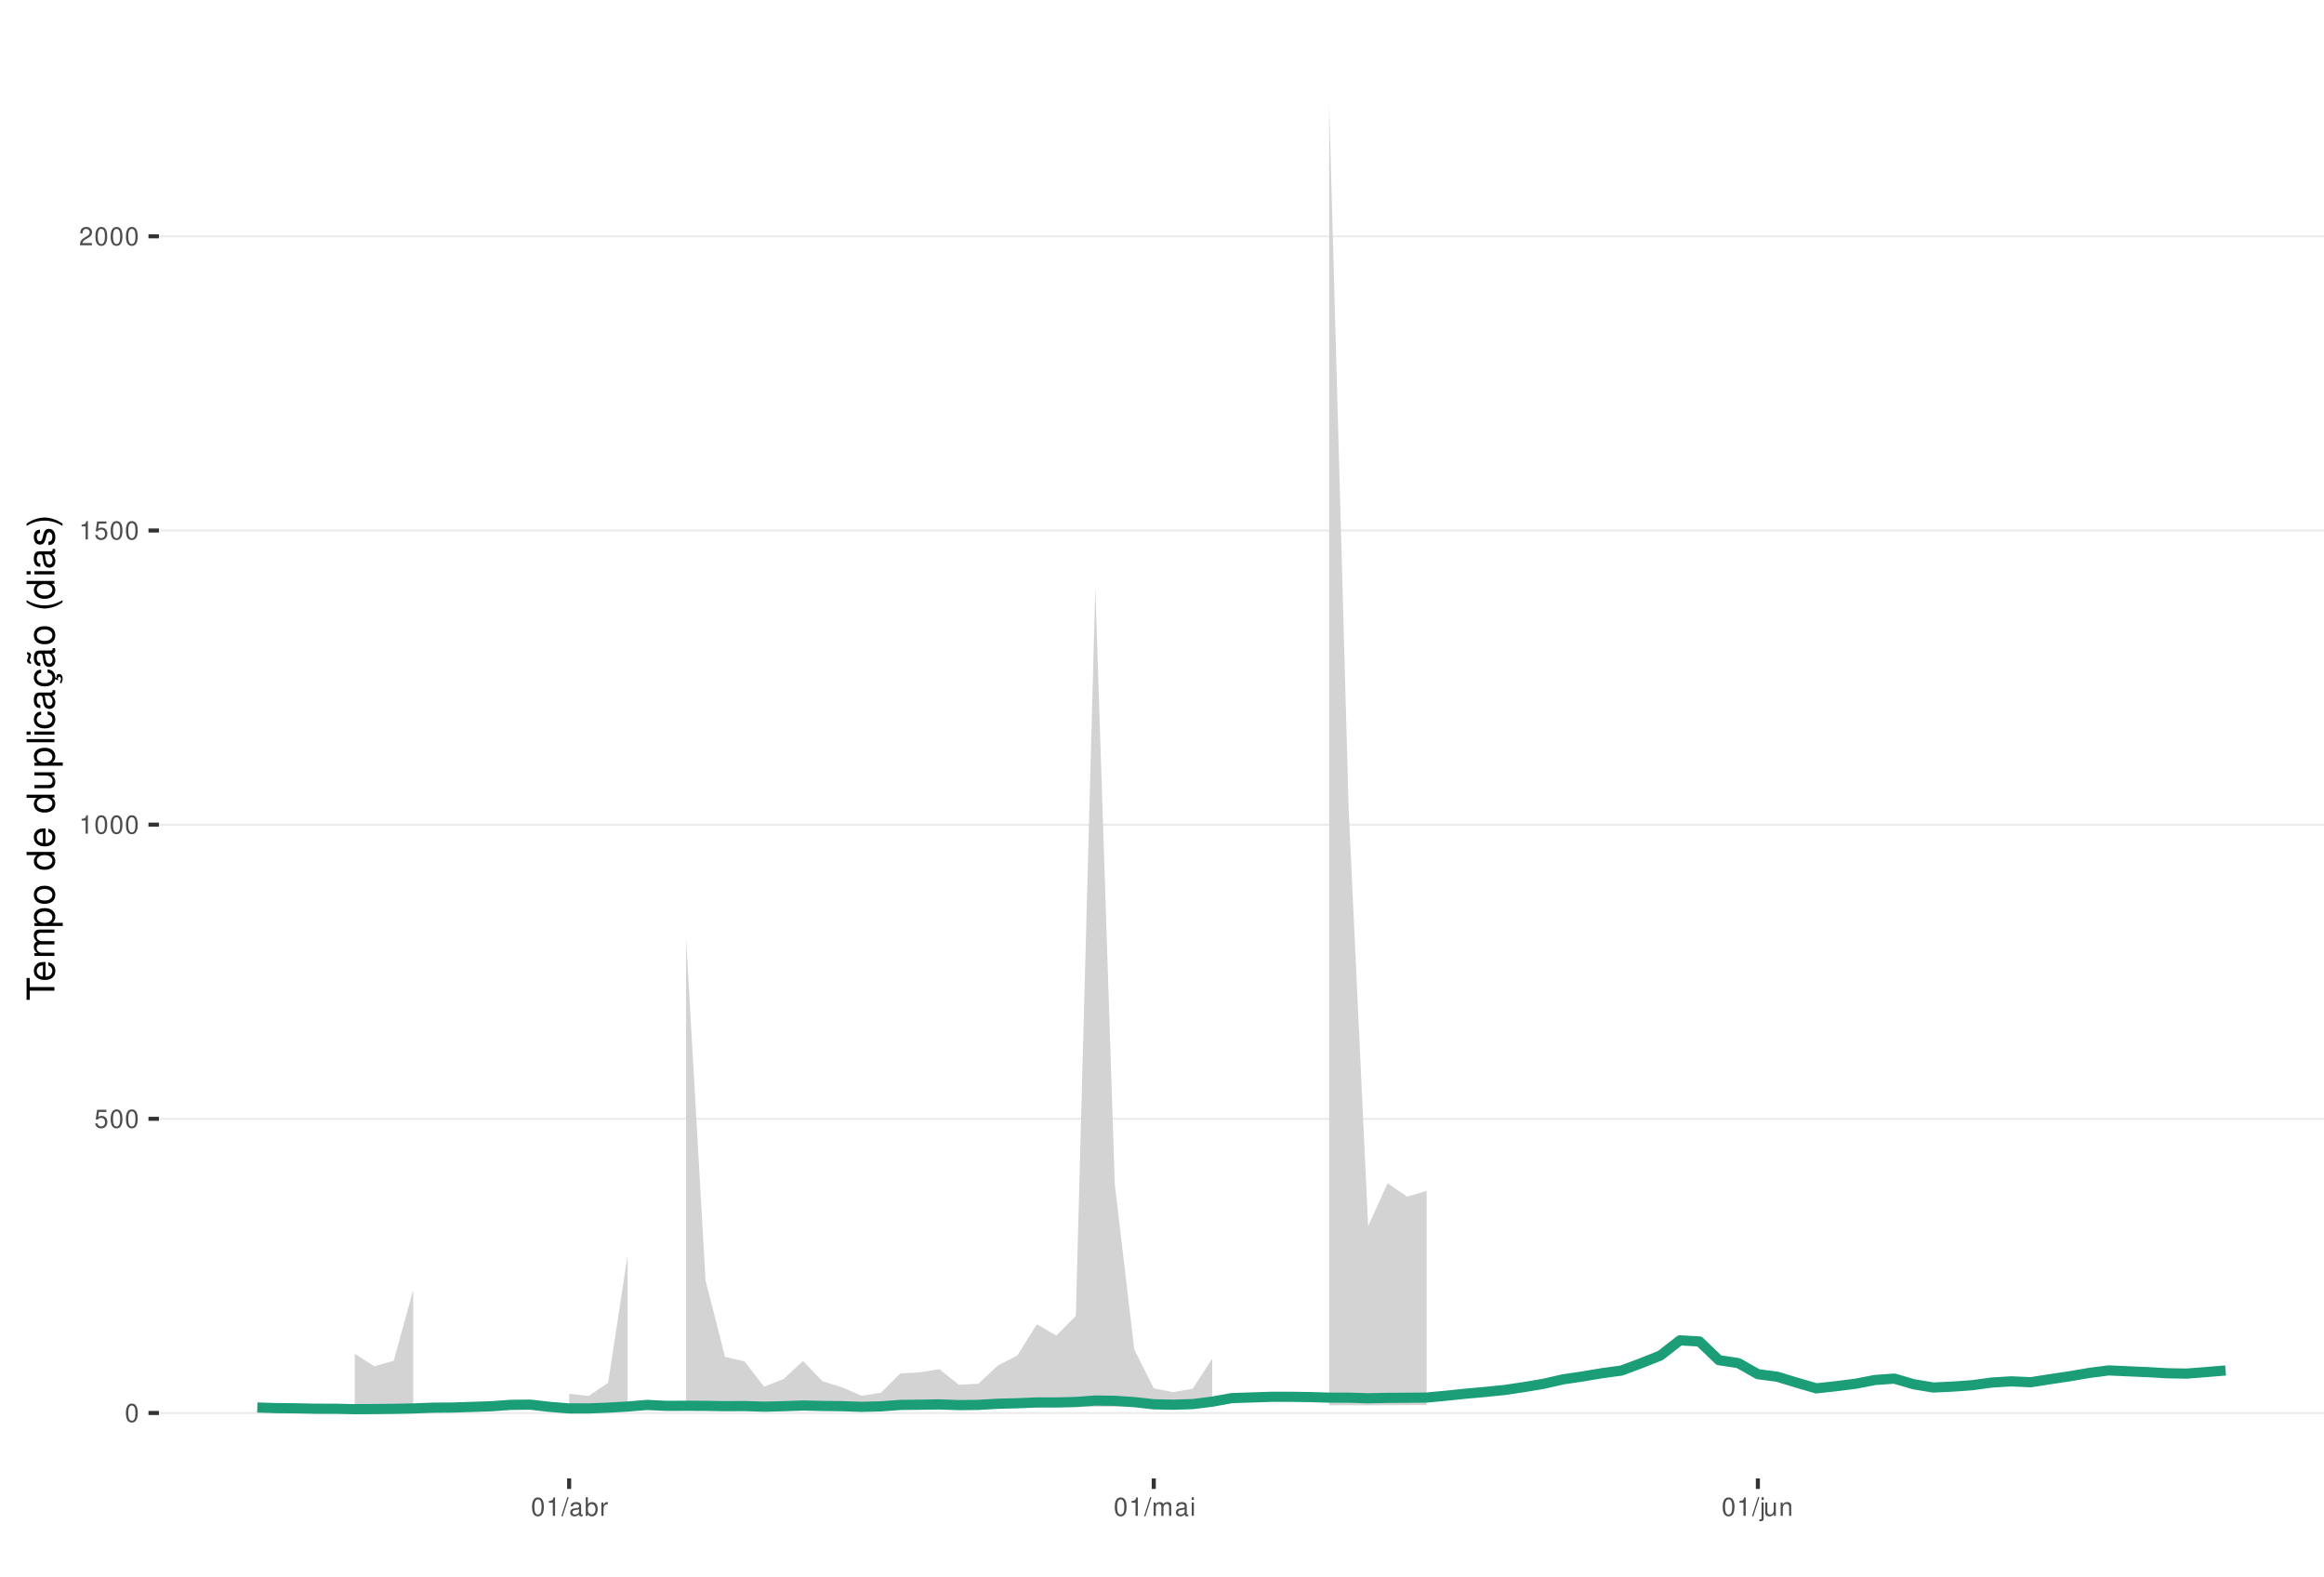
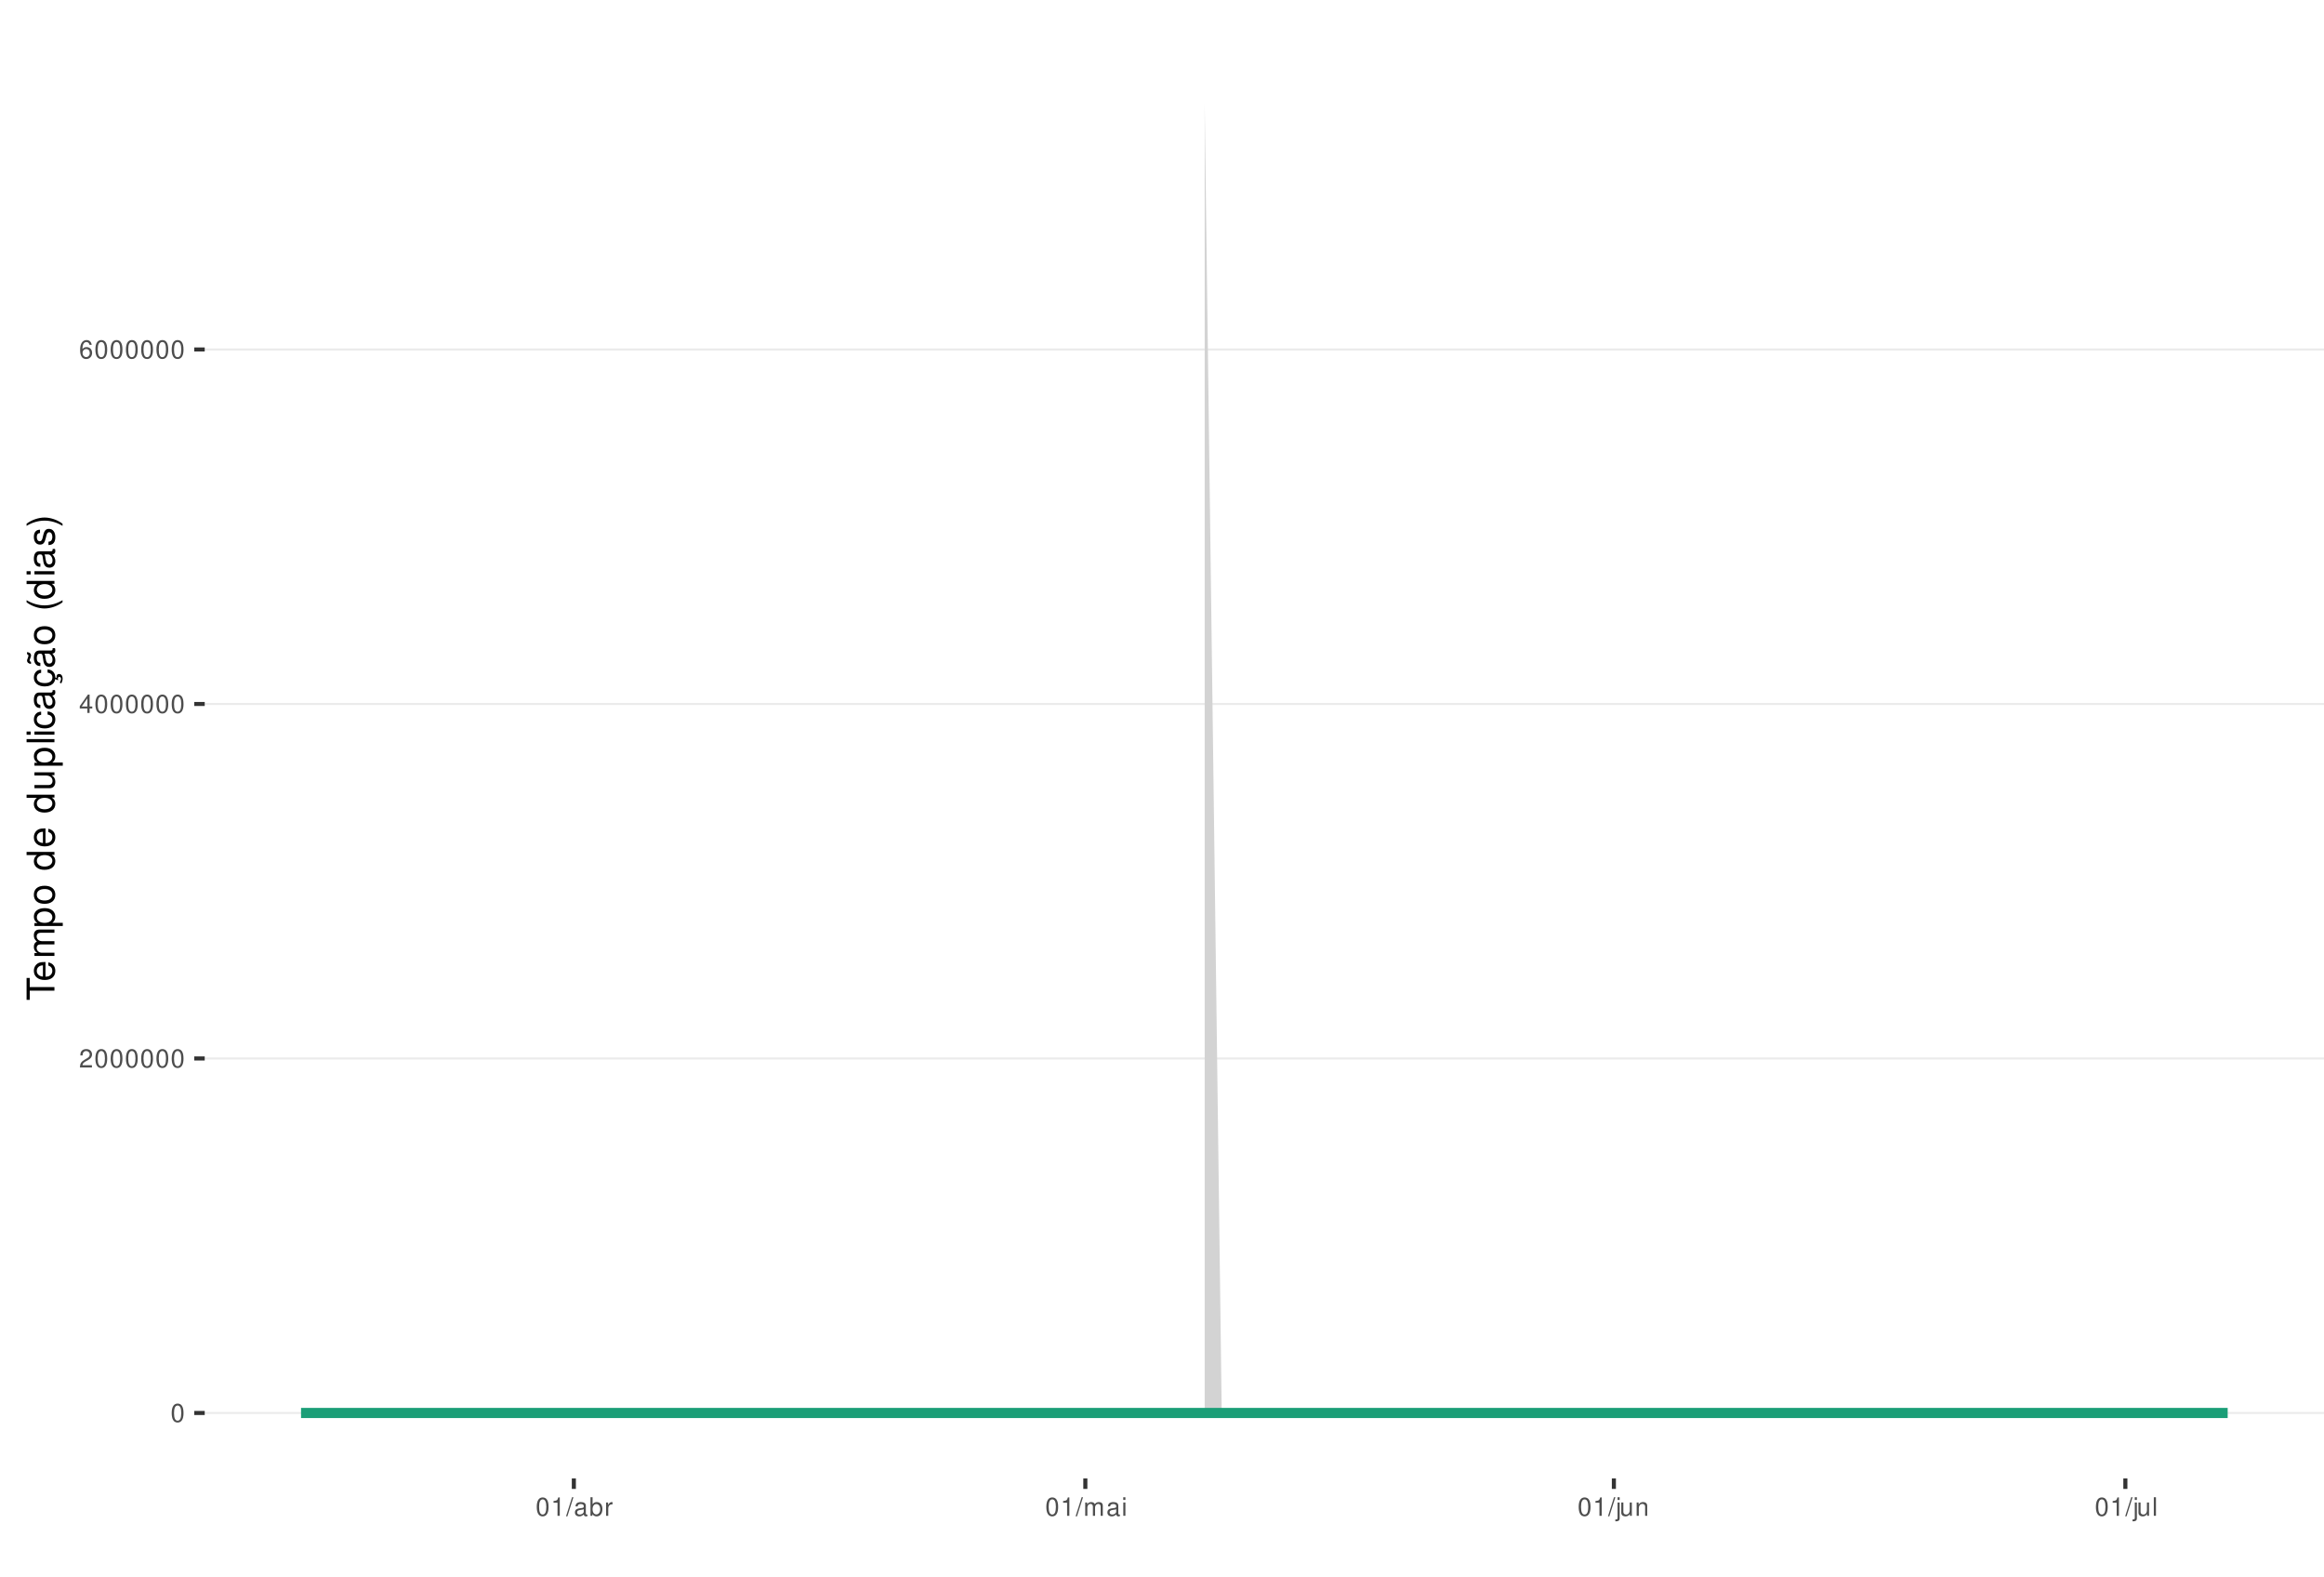
<svg xmlns="http://www.w3.org/2000/svg" xmlns:xlink="http://www.w3.org/1999/xlink" width="609pt" height="413pt" viewBox="0 0 609 413" version="1.1">
  <defs>
    <g>
      <symbol overflow="visible" id="glyph0-0">
        <path style="stroke:none;" d="" />
      </symbol>
      <symbol overflow="visible" id="glyph0-1">
        <path style="stroke:none;" d="M 1.828 -4.812 C 1.391 -4.812 0.984 -4.609 0.75 -4.281 C 0.438 -3.859 0.281 -3.219 0.281 -2.328 C 0.281 -0.703 0.812 0.156 1.828 0.156 C 2.828 0.156 3.375 -0.703 3.375 -2.297 C 3.375 -3.219 3.234 -3.844 2.922 -4.281 C 2.672 -4.625 2.281 -4.812 1.828 -4.812 Z M 1.828 -4.297 C 2.469 -4.297 2.781 -3.641 2.781 -2.344 C 2.781 -0.969 2.469 -0.328 1.812 -0.328 C 1.203 -0.328 0.891 -1 0.891 -2.328 C 0.891 -3.641 1.203 -4.297 1.828 -4.297 Z M 1.828 -4.297 " />
      </symbol>
      <symbol overflow="visible" id="glyph0-2">
-         <path style="stroke:none;" d="M 3.172 -4.719 L 0.734 -4.719 L 0.375 -2.156 L 0.922 -2.156 C 1.188 -2.469 1.422 -2.594 1.797 -2.594 C 2.422 -2.594 2.812 -2.156 2.812 -1.453 C 2.812 -0.781 2.422 -0.359 1.781 -0.359 C 1.266 -0.359 0.953 -0.625 0.812 -1.156 L 0.234 -1.156 C 0.312 -0.766 0.375 -0.578 0.516 -0.406 C 0.781 -0.047 1.266 0.156 1.797 0.156 C 2.75 0.156 3.422 -0.547 3.422 -1.531 C 3.422 -2.469 2.797 -3.109 1.891 -3.109 C 1.562 -3.109 1.297 -3.016 1.016 -2.828 L 1.203 -4.141 L 3.172 -4.141 Z M 3.172 -4.719 " />
+         <path style="stroke:none;" d="M 3.375 -0.578 L 0.891 -0.578 C 0.938 -0.984 1.156 -1.234 1.734 -1.578 L 2.406 -1.953 C 3.062 -2.328 3.406 -2.812 3.406 -3.406 C 3.406 -3.812 3.234 -4.188 2.969 -4.438 C 2.688 -4.688 2.344 -4.812 1.891 -4.812 C 1.297 -4.812 0.844 -4.594 0.578 -4.188 C 0.422 -3.938 0.344 -3.641 0.328 -3.141 L 0.922 -3.141 C 0.938 -3.469 0.984 -3.672 1.062 -3.828 C 1.219 -4.125 1.516 -4.297 1.875 -4.297 C 2.406 -4.297 2.797 -3.906 2.797 -3.391 C 2.797 -3.016 2.578 -2.672 2.156 -2.438 L 1.547 -2.078 C 0.562 -1.516 0.281 -1.062 0.219 0 L 3.375 0 Z M 3.375 -0.578 " />
      </symbol>
      <symbol overflow="visible" id="glyph0-3">
+         <path style="stroke:none;" d="M 2.172 -1.172 L 2.172 0 L 2.766 0 L 2.766 -1.172 L 3.469 -1.172 L 3.469 -1.688 L 2.766 -1.688 L 2.766 -4.812 L 2.328 -4.812 L 0.188 -1.781 L 0.188 -1.172 Z M 2.172 -1.688 L 0.703 -1.688 L 2.172 -3.812 Z M 2.172 -1.688 " />
+       </symbol>
+       <symbol overflow="visible" id="glyph0-4">
+         <path style="stroke:none;" d="M 3.312 -3.562 C 3.203 -4.344 2.703 -4.812 1.984 -4.812 C 1.453 -4.812 0.984 -4.562 0.719 -4.125 C 0.406 -3.656 0.281 -3.062 0.281 -2.203 C 0.281 -1.391 0.406 -0.875 0.688 -0.453 C 0.938 -0.047 1.344 0.156 1.875 0.156 C 2.766 0.156 3.422 -0.516 3.422 -1.453 C 3.422 -2.344 2.812 -2.969 1.969 -2.969 C 1.5 -2.969 1.141 -2.797 0.891 -2.438 C 0.891 -3.641 1.266 -4.297 1.938 -4.297 C 2.344 -4.297 2.641 -4.031 2.734 -3.562 Z M 1.891 -2.453 C 2.469 -2.453 2.812 -2.047 2.812 -1.406 C 2.812 -0.812 2.422 -0.359 1.875 -0.359 C 1.328 -0.359 0.922 -0.828 0.922 -1.438 C 0.922 -2.031 1.312 -2.453 1.891 -2.453 Z M 1.891 -2.453 " />
+       </symbol>
+       <symbol overflow="visible" id="glyph0-5">
        <path style="stroke:none;" d="M 1.719 -3.422 L 1.719 0 L 2.312 0 L 2.312 -4.812 L 1.922 -4.812 C 1.719 -4.078 1.578 -3.969 0.672 -3.859 L 0.672 -3.422 Z M 1.719 -3.422 " />
      </symbol>
-       <symbol overflow="visible" id="glyph0-4">
-         <path style="stroke:none;" d="M 3.375 -0.578 L 0.891 -0.578 C 0.938 -0.984 1.156 -1.234 1.734 -1.578 L 2.406 -1.953 C 3.062 -2.328 3.406 -2.812 3.406 -3.406 C 3.406 -3.812 3.234 -4.188 2.969 -4.438 C 2.688 -4.688 2.344 -4.812 1.891 -4.812 C 1.297 -4.812 0.844 -4.594 0.578 -4.188 C 0.422 -3.938 0.344 -3.641 0.328 -3.141 L 0.922 -3.141 C 0.938 -3.469 0.984 -3.672 1.062 -3.828 C 1.219 -4.125 1.516 -4.297 1.875 -4.297 C 2.406 -4.297 2.797 -3.906 2.797 -3.391 C 2.797 -3.016 2.578 -2.672 2.156 -2.438 L 1.547 -2.078 C 0.562 -1.516 0.281 -1.062 0.219 0 L 3.375 0 Z M 3.375 -0.578 " />
-       </symbol>
-       <symbol overflow="visible" id="glyph0-5">
+       <symbol overflow="visible" id="glyph0-6">
        <path style="stroke:none;" d="M 1.531 -4.859 L -0.047 0.141 L 0.312 0.141 L 1.891 -4.859 Z M 1.531 -4.859 " />
      </symbol>
-       <symbol overflow="visible" id="glyph0-6">
+       <symbol overflow="visible" id="glyph0-7">
        <path style="stroke:none;" d="M 3.562 -0.328 C 3.5 -0.312 3.469 -0.312 3.438 -0.312 C 3.25 -0.312 3.141 -0.406 3.141 -0.578 L 3.141 -2.641 C 3.141 -3.25 2.688 -3.594 1.828 -3.594 C 1.312 -3.594 0.906 -3.438 0.672 -3.188 C 0.516 -3 0.453 -2.797 0.438 -2.453 L 0.984 -2.453 C 1.031 -2.875 1.297 -3.078 1.812 -3.078 C 2.312 -3.078 2.594 -2.891 2.594 -2.562 L 2.594 -2.406 C 2.578 -2.172 2.469 -2.078 2.016 -2.031 C 1.219 -1.922 1.109 -1.891 0.891 -1.812 C 0.484 -1.641 0.281 -1.328 0.281 -0.875 C 0.281 -0.25 0.719 0.156 1.422 0.156 C 1.859 0.156 2.219 0 2.609 -0.359 C 2.656 0 2.828 0.156 3.188 0.156 C 3.297 0.156 3.375 0.141 3.562 0.094 Z M 2.594 -1.094 C 2.594 -0.906 2.531 -0.797 2.375 -0.641 C 2.141 -0.438 1.875 -0.328 1.547 -0.328 C 1.109 -0.328 0.859 -0.547 0.859 -0.891 C 0.859 -1.266 1.094 -1.438 1.703 -1.531 C 2.297 -1.609 2.406 -1.641 2.594 -1.719 Z M 2.594 -1.094 " />
      </symbol>
-       <symbol overflow="visible" id="glyph0-7">
+       <symbol overflow="visible" id="glyph0-8">
        <path style="stroke:none;" d="M 0.359 -4.859 L 0.359 0 L 0.859 0 L 0.859 -0.453 C 1.125 -0.047 1.484 0.156 1.969 0.156 C 2.875 0.156 3.484 -0.594 3.484 -1.75 C 3.484 -2.891 2.922 -3.594 1.984 -3.594 C 1.516 -3.594 1.172 -3.406 0.906 -3.016 L 0.906 -4.859 Z M 1.891 -3.062 C 2.5 -3.062 2.906 -2.531 2.906 -1.703 C 2.906 -0.906 2.484 -0.359 1.891 -0.359 C 1.297 -0.359 0.906 -0.906 0.906 -1.719 C 0.906 -2.531 1.297 -3.062 1.891 -3.062 Z M 1.891 -3.062 " />
      </symbol>
-       <symbol overflow="visible" id="glyph0-8">
+       <symbol overflow="visible" id="glyph0-9">
        <path style="stroke:none;" d="M 0.453 -3.484 L 0.453 0 L 1.016 0 L 1.016 -1.812 C 1.031 -2.656 1.375 -3.016 2.141 -3 L 2.141 -3.562 C 2.047 -3.578 1.984 -3.594 1.922 -3.594 C 1.562 -3.594 1.297 -3.375 0.969 -2.859 L 0.969 -3.484 Z M 0.453 -3.484 " />
      </symbol>
-       <symbol overflow="visible" id="glyph0-9">
+       <symbol overflow="visible" id="glyph0-10">
        <path style="stroke:none;" d="M 0.469 -3.484 L 0.469 0 L 1.031 0 L 1.031 -2.188 C 1.031 -2.703 1.391 -3.109 1.844 -3.109 C 2.25 -3.109 2.484 -2.844 2.484 -2.406 L 2.484 0 L 3.047 0 L 3.047 -2.188 C 3.047 -2.703 3.422 -3.109 3.875 -3.109 C 4.266 -3.109 4.516 -2.844 4.516 -2.406 L 4.516 0 L 5.078 0 L 5.078 -2.609 C 5.078 -3.234 4.719 -3.594 4.062 -3.594 C 3.594 -3.594 3.312 -3.453 2.984 -3.062 C 2.781 -3.422 2.5 -3.594 2.047 -3.594 C 1.578 -3.594 1.266 -3.422 0.984 -3 L 0.984 -3.484 Z M 0.469 -3.484 " />
      </symbol>
-       <symbol overflow="visible" id="glyph0-10">
+       <symbol overflow="visible" id="glyph0-11">
        <path style="stroke:none;" d="M 1 -3.484 L 0.453 -3.484 L 0.453 0 L 1 0 Z M 1 -4.859 L 0.438 -4.859 L 0.438 -4.156 L 1 -4.156 Z M 1 -4.859 " />
      </symbol>
-       <symbol overflow="visible" id="glyph0-11">
+       <symbol overflow="visible" id="glyph0-12">
        <path style="stroke:none;" d="M 0.469 -3.484 L 0.469 0.5 C 0.469 0.859 0.359 0.969 0.016 0.969 C -0.031 0.969 -0.047 0.969 -0.125 0.953 L -0.125 1.438 C -0.047 1.438 -0.016 1.453 0.062 1.453 C 0.688 1.453 1.016 1.203 1.016 0.719 L 1.016 -3.484 Z M 1.016 -4.859 L 0.469 -4.859 L 0.469 -4.156 L 1.016 -4.156 Z M 1.016 -4.859 " />
      </symbol>
-       <symbol overflow="visible" id="glyph0-12">
+       <symbol overflow="visible" id="glyph0-13">
        <path style="stroke:none;" d="M 3.203 0 L 3.203 -3.484 L 2.656 -3.484 L 2.656 -1.516 C 2.656 -0.797 2.281 -0.328 1.703 -0.328 C 1.266 -0.328 0.984 -0.594 0.984 -1.016 L 0.984 -3.484 L 0.438 -3.484 L 0.438 -0.797 C 0.438 -0.219 0.859 0.156 1.547 0.156 C 2.062 0.156 2.391 -0.031 2.703 -0.484 L 2.703 0 Z M 3.203 0 " />
      </symbol>
-       <symbol overflow="visible" id="glyph0-13">
+       <symbol overflow="visible" id="glyph0-14">
        <path style="stroke:none;" d="M 0.469 -3.484 L 0.469 0 L 1.031 0 L 1.031 -1.922 C 1.031 -2.641 1.391 -3.109 1.969 -3.109 C 2.406 -3.109 2.688 -2.828 2.688 -2.422 L 2.688 0 L 3.234 0 L 3.234 -2.641 C 3.234 -3.219 2.812 -3.594 2.141 -3.594 C 1.625 -3.594 1.281 -3.391 0.984 -2.906 L 0.984 -3.484 Z M 0.469 -3.484 " />
+       </symbol>
+       <symbol overflow="visible" id="glyph0-15">
+         <path style="stroke:none;" d="M 1.016 -4.859 L 0.453 -4.859 L 0.453 0 L 1.016 0 Z M 1.016 -4.859 " />
      </symbol>
      <symbol overflow="visible" id="glyph1-0">
        <path style="stroke:none;" d="" />
      </symbol>
      <symbol overflow="visible" id="glyph1-1">
        <path style="stroke:none;" d="M -6.469 -3.547 L -6.469 -5.938 L -7.297 -5.938 L -7.297 -0.203 L -6.469 -0.203 L -6.469 -2.609 L 0 -2.609 L 0 -3.547 Z M -6.469 -3.547 " />
      </symbol>
      <symbol overflow="visible" id="glyph1-2">
        <path style="stroke:none;" d="M -2.344 -5.125 C -3.141 -5.125 -3.625 -5.062 -4.016 -4.922 C -4.875 -4.578 -5.391 -3.781 -5.391 -2.797 C -5.391 -1.344 -4.281 -0.406 -2.547 -0.406 C -0.812 -0.406 0.234 -1.297 0.234 -2.781 C 0.234 -3.984 -0.453 -4.812 -1.594 -5.016 L -1.594 -4.188 C -0.906 -3.953 -0.547 -3.484 -0.547 -2.812 C -0.547 -2.281 -0.781 -1.828 -1.219 -1.547 C -1.516 -1.344 -1.812 -1.281 -2.344 -1.266 Z M -3.016 -1.297 C -3.984 -1.359 -4.625 -1.953 -4.625 -2.797 C -4.625 -3.641 -3.953 -4.234 -3.016 -4.234 Z M -3.016 -1.297 " />
      </symbol>
      <symbol overflow="visible" id="glyph1-3">
        <path style="stroke:none;" d="M -5.234 -0.703 L 0 -0.703 L 0 -1.547 L -3.297 -1.547 C -4.047 -1.547 -4.656 -2.094 -4.656 -2.766 C -4.656 -3.391 -4.281 -3.734 -3.609 -3.734 L 0 -3.734 L 0 -4.578 L -3.297 -4.578 C -4.047 -4.578 -4.656 -5.125 -4.656 -5.812 C -4.656 -6.422 -4.266 -6.781 -3.609 -6.781 L 0 -6.781 L 0 -7.625 L -3.938 -7.625 C -4.875 -7.625 -5.391 -7.078 -5.391 -6.094 C -5.391 -5.406 -5.188 -4.984 -4.594 -4.484 C -5.156 -4.188 -5.391 -3.766 -5.391 -3.078 C -5.391 -2.375 -5.125 -1.906 -4.5 -1.469 L -5.234 -1.469 Z M -5.234 -0.703 " />
      </symbol>
      <symbol overflow="visible" id="glyph1-4">
        <path style="stroke:none;" d="M 2.188 -0.547 L 2.188 -1.375 L -0.547 -1.375 C -0.016 -1.812 0.234 -2.312 0.234 -2.984 C 0.234 -4.344 -0.859 -5.234 -2.531 -5.234 C -4.297 -5.234 -5.391 -4.375 -5.391 -2.984 C -5.391 -2.266 -5.062 -1.703 -4.453 -1.312 L -5.234 -1.312 L -5.234 -0.547 Z M -4.609 -2.844 C -4.609 -3.766 -3.797 -4.359 -2.547 -4.359 C -1.359 -4.359 -0.547 -3.75 -0.547 -2.844 C -0.547 -1.953 -1.344 -1.375 -2.578 -1.375 C -3.812 -1.375 -4.609 -1.953 -4.609 -2.844 Z M -4.609 -2.844 " />
      </symbol>
      <symbol overflow="visible" id="glyph1-5">
        <path style="stroke:none;" d="M -5.391 -2.719 C -5.391 -1.234 -4.344 -0.359 -2.578 -0.359 C -0.812 -0.359 0.234 -1.234 0.234 -2.734 C 0.234 -4.203 -0.812 -5.094 -2.547 -5.094 C -4.359 -5.094 -5.391 -4.234 -5.391 -2.719 Z M -4.625 -2.734 C -4.625 -3.672 -3.844 -4.234 -2.547 -4.234 C -1.312 -4.234 -0.547 -3.656 -0.547 -2.734 C -0.547 -1.797 -1.312 -1.234 -2.578 -1.234 C -3.844 -1.234 -4.625 -1.797 -4.625 -2.734 Z M -4.625 -2.734 " />
      </symbol>
      <symbol overflow="visible" id="glyph1-6">
        <path style="stroke:none;" d="" />
      </symbol>
      <symbol overflow="visible" id="glyph1-7">
        <path style="stroke:none;" d="M -7.297 -4.953 L -7.297 -4.125 L -4.578 -4.125 C -5.109 -3.766 -5.391 -3.203 -5.391 -2.516 C -5.391 -1.156 -4.297 -0.266 -2.625 -0.266 C -0.859 -0.266 0.234 -1.125 0.234 -2.547 C 0.234 -3.266 -0.047 -3.766 -0.688 -4.203 L 0 -4.203 L 0 -4.953 Z M -4.609 -2.656 C -4.609 -3.547 -3.812 -4.125 -2.562 -4.125 C -1.344 -4.125 -0.547 -3.547 -0.547 -2.656 C -0.547 -1.734 -1.359 -1.125 -2.578 -1.125 C -3.797 -1.125 -4.609 -1.734 -4.609 -2.656 Z M -4.609 -2.656 " />
      </symbol>
      <symbol overflow="visible" id="glyph1-8">
        <path style="stroke:none;" d="M 0 -4.812 L -5.234 -4.812 L -5.234 -3.984 L -2.266 -3.984 C -1.203 -3.984 -0.5 -3.438 -0.5 -2.562 C -0.5 -1.906 -0.906 -1.484 -1.531 -1.484 L -5.234 -1.484 L -5.234 -0.656 L -1.203 -0.656 C -0.328 -0.656 0.234 -1.297 0.234 -2.312 C 0.234 -3.094 -0.047 -3.578 -0.734 -4.062 L 0 -4.062 Z M 0 -4.812 " />
      </symbol>
      <symbol overflow="visible" id="glyph1-9">
        <path style="stroke:none;" d="M -7.297 -1.516 L -7.297 -0.688 L 0 -0.688 L 0 -1.516 Z M -7.297 -1.516 " />
      </symbol>
      <symbol overflow="visible" id="glyph1-10">
        <path style="stroke:none;" d="M -5.234 -1.5 L -5.234 -0.672 L 0 -0.672 L 0 -1.5 Z M -7.297 -1.5 L -7.297 -0.656 L -6.234 -0.656 L -6.234 -1.5 Z M -7.297 -1.5 " />
      </symbol>
      <symbol overflow="visible" id="glyph1-11">
        <path style="stroke:none;" d="M -3.484 -4.703 C -3.984 -4.672 -4.312 -4.562 -4.609 -4.359 C -5.094 -4 -5.391 -3.375 -5.391 -2.641 C -5.391 -1.219 -4.266 -0.312 -2.531 -0.312 C -0.844 -0.312 0.234 -1.203 0.234 -2.625 C 0.234 -3.875 -0.516 -4.672 -1.797 -4.766 L -1.797 -3.938 C -0.953 -3.797 -0.547 -3.359 -0.547 -2.656 C -0.547 -1.734 -1.297 -1.188 -2.531 -1.188 C -3.844 -1.188 -4.625 -1.719 -4.625 -2.625 C -4.625 -3.328 -4.203 -3.766 -3.484 -3.875 Z M -3.484 -4.703 " />
      </symbol>
      <symbol overflow="visible" id="glyph1-12">
        <path style="stroke:none;" d="M -0.484 -5.344 C -0.469 -5.266 -0.469 -5.219 -0.469 -5.172 C -0.469 -4.875 -0.625 -4.719 -0.875 -4.719 L -3.953 -4.719 C -4.891 -4.719 -5.391 -4.047 -5.391 -2.75 C -5.391 -1.984 -5.172 -1.375 -4.781 -1.016 C -4.516 -0.766 -4.203 -0.672 -3.688 -0.656 L -3.688 -1.484 C -4.328 -1.562 -4.625 -1.938 -4.625 -2.719 C -4.625 -3.484 -4.344 -3.891 -3.844 -3.891 L -3.625 -3.891 C -3.266 -3.875 -3.125 -3.703 -3.047 -3.016 C -2.891 -1.844 -2.844 -1.656 -2.719 -1.344 C -2.453 -0.734 -2 -0.422 -1.312 -0.422 C -0.375 -0.422 0.234 -1.078 0.234 -2.141 C 0.234 -2.797 0 -3.328 -0.547 -3.922 C 0 -3.984 0.234 -4.234 0.234 -4.781 C 0.234 -4.953 0.203 -5.062 0.141 -5.344 Z M -1.656 -3.891 C -1.375 -3.891 -1.203 -3.812 -0.969 -3.562 C -0.656 -3.219 -0.5 -2.812 -0.5 -2.312 C -0.5 -1.672 -0.812 -1.297 -1.344 -1.297 C -1.891 -1.297 -2.172 -1.656 -2.297 -2.547 C -2.422 -3.438 -2.453 -3.609 -2.594 -3.891 Z M -1.656 -3.891 " />
      </symbol>
      <symbol overflow="visible" id="glyph1-13">
        <path style="stroke:none;" d="M 0.234 -2.641 C 0.234 -3.875 -0.547 -4.703 -1.797 -4.766 L -1.797 -3.938 C -0.953 -3.797 -0.531 -3.359 -0.531 -2.656 C -0.531 -1.734 -1.281 -1.188 -2.516 -1.188 C -3.844 -1.188 -4.625 -1.719 -4.625 -2.625 C -4.625 -3.328 -4.203 -3.766 -3.484 -3.875 L -3.484 -4.703 C -3.984 -4.672 -4.312 -4.562 -4.609 -4.359 C -5.094 -4 -5.391 -3.375 -5.391 -2.641 C -5.391 -1.219 -4.266 -0.312 -2.531 -0.312 C -1.469 -0.312 -0.625 -0.672 -0.156 -1.312 C 0.047 -1.594 0.125 -1.812 0.203 -2.25 L 0.922 -1.938 L 0.984 -2.062 C 0.938 -2.188 0.906 -2.25 0.906 -2.375 C 0.906 -2.656 1.047 -2.828 1.281 -2.828 C 1.547 -2.828 1.734 -2.594 1.734 -2.297 C 1.734 -2.031 1.672 -1.844 1.438 -1.406 L 1.406 -1.312 L 1.812 -1.094 C 2.078 -1.75 2.141 -1.953 2.141 -2.344 C 2.141 -3.109 1.781 -3.578 1.203 -3.578 C 0.781 -3.578 0.547 -3.297 0.547 -2.797 C 0.547 -2.703 0.547 -2.641 0.562 -2.516 Z M 0.234 -2.641 " />
      </symbol>
      <symbol overflow="visible" id="glyph1-14">
        <path style="stroke:none;" d="M -0.484 -5.344 C -0.469 -5.266 -0.469 -5.219 -0.469 -5.172 C -0.469 -4.875 -0.625 -4.719 -0.875 -4.719 L -3.953 -4.719 C -4.891 -4.719 -5.391 -4.047 -5.391 -2.75 C -5.391 -1.984 -5.172 -1.375 -4.781 -1.016 C -4.516 -0.766 -4.203 -0.672 -3.688 -0.656 L -3.688 -1.484 C -4.328 -1.562 -4.625 -1.938 -4.625 -2.719 C -4.625 -3.484 -4.344 -3.891 -3.844 -3.891 L -3.625 -3.891 C -3.266 -3.875 -3.125 -3.703 -3.047 -3.016 C -2.891 -1.844 -2.844 -1.656 -2.719 -1.344 C -2.453 -0.734 -2 -0.422 -1.312 -0.422 C -0.375 -0.422 0.234 -1.078 0.234 -2.141 C 0.234 -2.797 0 -3.328 -0.547 -3.922 C 0 -3.984 0.234 -4.234 0.234 -4.781 C 0.234 -4.953 0.203 -5.062 0.141 -5.344 Z M -1.656 -3.891 C -1.375 -3.891 -1.203 -3.812 -0.969 -3.562 C -0.656 -3.219 -0.5 -2.812 -0.5 -2.312 C -0.5 -1.672 -0.812 -1.297 -1.344 -1.297 C -1.891 -1.297 -2.172 -1.656 -2.297 -2.547 C -2.422 -3.438 -2.453 -3.609 -2.594 -3.891 Z M -7.172 -3.75 C -6.922 -3.672 -6.812 -3.547 -6.812 -3.375 C -6.812 -3.25 -6.875 -2.984 -6.984 -2.734 C -7.156 -2.312 -7.172 -2.25 -7.172 -2.047 C -7.172 -1.594 -6.797 -1.297 -6.141 -1.188 L -6.141 -1.766 C -6.375 -1.812 -6.5 -1.938 -6.5 -2.094 C -6.5 -2.203 -6.469 -2.344 -6.375 -2.578 C -6.156 -3.156 -6.125 -3.234 -6.125 -3.438 C -6.125 -3.922 -6.484 -4.219 -7.172 -4.312 Z M -7.172 -3.75 " />
      </symbol>
      <symbol overflow="visible" id="glyph1-15">
        <path style="stroke:none;" d="M -7.297 -2.359 C -5.984 -1.359 -4.156 -0.734 -2.594 -0.734 C -1.016 -0.734 0.812 -1.359 2.125 -2.359 L 2.125 -2.906 C 0.688 -2.031 -0.984 -1.547 -2.594 -1.547 C -4.188 -1.547 -5.875 -2.031 -7.297 -2.906 Z M -7.297 -2.359 " />
      </symbol>
      <symbol overflow="visible" id="glyph1-16">
        <path style="stroke:none;" d="M -3.781 -4.375 C -4.812 -4.375 -5.391 -3.688 -5.391 -2.484 C -5.391 -1.266 -4.766 -0.469 -3.797 -0.469 C -2.969 -0.469 -2.578 -0.891 -2.281 -2.125 L -2.094 -2.906 C -1.953 -3.484 -1.734 -3.719 -1.375 -3.719 C -0.875 -3.719 -0.547 -3.234 -0.547 -2.5 C -0.547 -2.047 -0.672 -1.672 -0.891 -1.453 C -1.047 -1.328 -1.188 -1.266 -1.562 -1.219 L -1.562 -0.344 C -0.344 -0.375 0.234 -1.062 0.234 -2.438 C 0.234 -3.75 -0.422 -4.594 -1.438 -4.594 C -2.203 -4.594 -2.641 -4.156 -2.891 -3.109 L -3.078 -2.312 C -3.234 -1.625 -3.453 -1.344 -3.828 -1.344 C -4.312 -1.344 -4.625 -1.766 -4.625 -2.453 C -4.625 -3.125 -4.328 -3.484 -3.781 -3.5 Z M -3.781 -4.375 " />
      </symbol>
      <symbol overflow="visible" id="glyph1-17">
        <path style="stroke:none;" d="M 2.125 -0.938 C 0.812 -1.938 -1.016 -2.562 -2.578 -2.562 C -4.156 -2.562 -5.984 -1.938 -7.297 -0.938 L -7.297 -0.375 C -5.859 -1.266 -4.188 -1.75 -2.578 -1.75 C -0.984 -1.75 0.703 -1.266 2.125 -0.375 Z M 2.125 -0.938 " />
      </symbol>
    </g>
    <clipPath id="clip1">
-       <path d="M 41.645 9.961 L 609 9.961 L 609 387.328 L 41.645 387.328 Z M 41.645 9.961 " />
+       <path d="M 53.645 9.961 L 609 9.961 L 609 387.328 L 53.645 387.328 Z M 53.645 9.961 " />
    </clipPath>
    <clipPath id="clip2">
-       <path d="M 41.645 369 L 609 369 L 609 371 L 41.645 371 Z M 41.645 369 " />
+       <path d="M 53.645 369 L 609 369 L 609 371 L 53.645 371 Z M 53.645 369 " />
    </clipPath>
    <clipPath id="clip3">
-       <path d="M 41.645 292 L 609 292 L 609 294 L 41.645 294 Z M 41.645 292 " />
+       <path d="M 53.645 277 L 609 277 L 609 278 L 53.645 278 Z M 53.645 277 " />
    </clipPath>
    <clipPath id="clip4">
-       <path d="M 41.645 215 L 609 215 L 609 217 L 41.645 217 Z M 41.645 215 " />
+       <path d="M 53.645 184 L 609 184 L 609 185 L 53.645 185 Z M 53.645 184 " />
    </clipPath>
    <clipPath id="clip5">
-       <path d="M 41.645 138 L 609 138 L 609 140 L 41.645 140 Z M 41.645 138 " />
-     </clipPath>
-     <clipPath id="clip6">
-       <path d="M 41.645 61 L 609 61 L 609 63 L 41.645 63 Z M 41.645 61 " />
+       <path d="M 53.645 91 L 609 91 L 609 92 L 53.645 92 Z M 53.645 91 " />
    </clipPath>
  </defs>
  <g id="surface183">
    <rect x="0" y="0" width="609" height="413" style="fill:rgb(100%,100%,100%);fill-opacity:1;stroke:none;" />
    <rect x="0" y="0" width="609" height="413" style="fill:rgb(100%,100%,100%);fill-opacity:1;stroke:none;" />
    <path style="fill:none;stroke-width:1.067;stroke-linecap:round;stroke-linejoin:round;stroke:rgb(100%,100%,100%);stroke-opacity:1;stroke-miterlimit:10;" d="M 0 413 L 609 413 L 609 0 L 0 0 Z M 0 413 " />
    <g clip-path="url(#clip1)" clip-rule="nonzero">
-       <path style=" stroke:none;fill-rule:nonzero;fill:rgb(100%,100%,100%);fill-opacity:1;" d="M 41.645 387.328 L 609 387.328 L 609 9.961 L 41.645 9.961 Z M 41.645 387.328 " />
+       <path style=" stroke:none;fill-rule:nonzero;fill:rgb(100%,100%,100%);fill-opacity:1;" d="M 53.645 387.328 L 609 387.328 L 609 9.961 L 53.645 9.961 Z M 53.645 387.328 " />
    </g>
    <g clip-path="url(#clip2)" clip-rule="nonzero">
-       <path style="fill:none;stroke-width:0.533;stroke-linecap:butt;stroke-linejoin:round;stroke:rgb(92.157%,92.157%,92.157%);stroke-opacity:1;stroke-miterlimit:10;" d="M 41.645 370.176 L 609 370.176 " />
+       <path style="fill:none;stroke-width:0.533;stroke-linecap:butt;stroke-linejoin:round;stroke:rgb(92.157%,92.157%,92.157%);stroke-opacity:1;stroke-miterlimit:10;" d="M 53.645 370.176 L 609 370.176 " />
    </g>
    <g clip-path="url(#clip3)" clip-rule="nonzero">
-       <path style="fill:none;stroke-width:0.533;stroke-linecap:butt;stroke-linejoin:round;stroke:rgb(92.157%,92.157%,92.157%);stroke-opacity:1;stroke-miterlimit:10;" d="M 41.645 293.109 L 609 293.109 " />
+       <path style="fill:none;stroke-width:0.533;stroke-linecap:butt;stroke-linejoin:round;stroke:rgb(92.157%,92.157%,92.157%);stroke-opacity:1;stroke-miterlimit:10;" d="M 53.645 277.301 L 609 277.301 " />
    </g>
    <g clip-path="url(#clip4)" clip-rule="nonzero">
-       <path style="fill:none;stroke-width:0.533;stroke-linecap:butt;stroke-linejoin:round;stroke:rgb(92.157%,92.157%,92.157%);stroke-opacity:1;stroke-miterlimit:10;" d="M 41.645 216.047 L 609 216.047 " />
+       <path style="fill:none;stroke-width:0.533;stroke-linecap:butt;stroke-linejoin:round;stroke:rgb(92.157%,92.157%,92.157%);stroke-opacity:1;stroke-miterlimit:10;" d="M 53.645 184.43 L 609 184.43 " />
    </g>
    <g clip-path="url(#clip5)" clip-rule="nonzero">
-       <path style="fill:none;stroke-width:0.533;stroke-linecap:butt;stroke-linejoin:round;stroke:rgb(92.157%,92.157%,92.157%);stroke-opacity:1;stroke-miterlimit:10;" d="M 41.645 138.98 L 609 138.98 " />
-     </g>
-     <g clip-path="url(#clip6)" clip-rule="nonzero">
-       <path style="fill:none;stroke-width:0.533;stroke-linecap:butt;stroke-linejoin:round;stroke:rgb(92.157%,92.157%,92.157%);stroke-opacity:1;stroke-miterlimit:10;" d="M 41.645 61.914 L 609 61.914 " />
-     </g>
-     <path style=" stroke:none;fill-rule:nonzero;fill:rgb(82.745%,82.745%,82.745%);fill-opacity:1;" d="M 92.969 354.68 L 98.074 357.926 L 103.18 356.484 L 108.289 337.867 L 108.289 369.574 L 103.18 369.613 L 98.074 369.645 L 92.969 369.664 Z M 92.969 354.68 " />
-     <path style=" stroke:none;fill-rule:nonzero;fill:rgb(82.745%,82.745%,82.745%);fill-opacity:1;" d="M 149.141 365.145 L 154.246 365.707 L 159.355 362.27 L 164.461 328.891 L 164.461 369.316 L 159.355 369.414 L 154.246 369.488 L 149.141 369.5 Z M 149.141 365.145 " />
-     <path style=" stroke:none;fill-rule:nonzero;fill:rgb(82.745%,82.745%,82.745%);fill-opacity:1;" d="M 179.781 245.742 L 184.887 335.441 L 189.996 355.469 L 195.102 356.664 L 200.207 363.277 L 205.316 361.297 L 210.422 356.562 L 215.527 361.855 L 220.637 363.438 L 225.742 365.656 L 230.848 364.875 L 235.957 359.793 L 241.062 359.512 L 246.168 358.691 L 251.273 362.785 L 256.383 362.516 L 261.488 357.719 L 266.594 355.113 L 271.703 346.938 L 276.809 349.887 L 281.914 344.746 L 287.023 153.879 L 292.129 310.23 L 297.234 353.535 L 302.344 363.719 L 307.449 364.719 L 312.555 363.809 L 317.664 355.938 L 317.664 368.523 L 312.555 368.754 L 307.449 368.828 L 302.344 368.797 L 297.234 368.621 L 292.129 368.539 L 287.023 368.531 L 281.914 368.648 L 276.809 368.695 L 271.703 368.707 L 266.594 368.781 L 261.488 368.836 L 256.383 368.945 L 251.273 368.977 L 246.168 368.93 L 241.062 368.969 L 235.957 369 L 230.848 369.141 L 225.742 369.195 L 220.637 369.148 L 215.527 369.145 L 210.422 369.125 L 205.316 369.191 L 200.207 369.242 L 195.102 369.207 L 189.996 369.23 L 184.887 369.219 L 179.781 369.227 Z M 179.781 245.742 " />
-     <path style=" stroke:none;fill-rule:nonzero;fill:rgb(82.745%,82.745%,82.745%);fill-opacity:1;" d="M 348.301 27.117 L 353.41 211.875 L 358.516 321.262 L 363.621 309.977 L 368.73 313.496 L 373.836 311.996 L 373.836 368.082 L 368.73 368.109 L 363.621 368.133 L 358.516 368.176 L 353.41 368.145 L 348.301 368.156 Z M 348.301 27.117 " />
-     <path style="fill:none;stroke-width:2.667;stroke-linecap:butt;stroke-linejoin:round;stroke:rgb(10.588%,61.961%,46.667%);stroke-opacity:1;stroke-miterlimit:10;" d="M 67.434 368.742 L 72.539 368.906 L 77.648 368.957 L 82.754 369.062 L 87.859 369.066 L 92.969 369.18 L 98.074 369.152 L 103.18 369.094 L 108.289 368.992 L 113.395 368.789 L 118.5 368.75 L 128.715 368.418 L 133.82 368.047 L 138.93 367.988 L 144.035 368.57 L 149.141 368.98 L 154.246 368.984 L 159.355 368.781 L 164.461 368.488 L 169.566 368.066 L 174.676 368.312 L 179.781 368.289 L 184.887 368.309 L 189.996 368.395 L 195.102 368.363 L 200.207 368.531 L 205.316 368.398 L 210.422 368.219 L 215.527 368.336 L 220.637 368.391 L 225.742 368.566 L 230.848 368.441 L 235.957 368.062 L 241.062 368.008 L 246.168 367.93 L 251.273 368.113 L 256.383 368.055 L 261.488 367.758 L 266.594 367.625 L 271.703 367.414 L 276.809 367.414 L 281.914 367.293 L 287.023 366.914 L 292.129 366.984 L 297.234 367.328 L 302.344 367.902 L 307.449 368.012 L 312.555 367.848 L 317.664 367.211 L 322.77 366.281 L 327.875 366.113 L 332.984 365.941 L 338.09 365.934 L 343.195 366.008 L 348.301 366.156 L 353.41 366.16 L 358.516 366.328 L 363.621 366.219 L 368.73 366.188 L 373.836 366.133 L 378.941 365.652 L 384.051 365.125 L 389.156 364.668 L 394.262 364.152 L 399.371 363.391 L 404.477 362.535 L 409.582 361.371 L 414.691 360.613 L 419.797 359.754 L 424.902 359.059 L 430.012 357.152 L 435.117 355.113 L 440.223 351.145 L 445.332 351.441 L 450.438 356.34 L 455.543 357.117 L 460.648 360.008 L 465.758 360.688 L 470.863 362.246 L 475.969 363.727 L 481.078 363.164 L 486.184 362.527 L 491.289 361.539 L 496.398 361.168 L 501.504 362.656 L 506.609 363.504 L 511.719 363.262 L 516.824 362.898 L 521.93 362.199 L 527.039 361.891 L 532.145 362.117 L 537.25 361.32 L 542.359 360.559 L 547.465 359.684 L 552.57 359.023 L 557.676 359.258 L 562.785 359.473 L 567.891 359.77 L 572.996 359.859 L 578.105 359.457 L 583.211 359.035 " />
-     <g style="fill:rgb(30.196%,30.196%,30.196%);fill-opacity:1;">
-       <use xlink:href="#glyph0-1" x="32.715" y="372.523" />
-     </g>
-     <g style="fill:rgb(30.196%,30.196%,30.196%);fill-opacity:1;">
-       <use xlink:href="#glyph0-2" x="24.715" y="295.457" />
-       <use xlink:href="#glyph0-1" x="28.715" y="295.457" />
-       <use xlink:href="#glyph0-1" x="32.715" y="295.457" />
-     </g>
-     <g style="fill:rgb(30.196%,30.196%,30.196%);fill-opacity:1;">
-       <use xlink:href="#glyph0-3" x="20.715" y="218.395" />
-       <use xlink:href="#glyph0-1" x="24.715" y="218.395" />
-       <use xlink:href="#glyph0-1" x="28.715" y="218.395" />
-       <use xlink:href="#glyph0-1" x="32.715" y="218.395" />
-     </g>
-     <g style="fill:rgb(30.196%,30.196%,30.196%);fill-opacity:1;">
-       <use xlink:href="#glyph0-3" x="20.715" y="141.328" />
-       <use xlink:href="#glyph0-2" x="24.715" y="141.328" />
-       <use xlink:href="#glyph0-1" x="28.715" y="141.328" />
-       <use xlink:href="#glyph0-1" x="32.715" y="141.328" />
-     </g>
-     <g style="fill:rgb(30.196%,30.196%,30.196%);fill-opacity:1;">
-       <use xlink:href="#glyph0-4" x="20.715" y="64.262" />
-       <use xlink:href="#glyph0-1" x="24.715" y="64.262" />
-       <use xlink:href="#glyph0-1" x="28.715" y="64.262" />
-       <use xlink:href="#glyph0-1" x="32.715" y="64.262" />
-     </g>
-     <path style="fill:none;stroke-width:1.067;stroke-linecap:butt;stroke-linejoin:round;stroke:rgb(20%,20%,20%);stroke-opacity:1;stroke-miterlimit:10;" d="M 38.906 370.176 L 41.645 370.176 " />
-     <path style="fill:none;stroke-width:1.067;stroke-linecap:butt;stroke-linejoin:round;stroke:rgb(20%,20%,20%);stroke-opacity:1;stroke-miterlimit:10;" d="M 38.906 293.109 L 41.645 293.109 " />
-     <path style="fill:none;stroke-width:1.067;stroke-linecap:butt;stroke-linejoin:round;stroke:rgb(20%,20%,20%);stroke-opacity:1;stroke-miterlimit:10;" d="M 38.906 216.047 L 41.645 216.047 " />
-     <path style="fill:none;stroke-width:1.067;stroke-linecap:butt;stroke-linejoin:round;stroke:rgb(20%,20%,20%);stroke-opacity:1;stroke-miterlimit:10;" d="M 38.906 138.98 L 41.645 138.98 " />
-     <path style="fill:none;stroke-width:1.067;stroke-linecap:butt;stroke-linejoin:round;stroke:rgb(20%,20%,20%);stroke-opacity:1;stroke-miterlimit:10;" d="M 38.906 61.914 L 41.645 61.914 " />
-     <path style="fill:none;stroke-width:1.067;stroke-linecap:butt;stroke-linejoin:round;stroke:rgb(20%,20%,20%);stroke-opacity:1;stroke-miterlimit:10;" d="M 149.141 390.07 L 149.141 387.328 " />
-     <path style="fill:none;stroke-width:1.067;stroke-linecap:butt;stroke-linejoin:round;stroke:rgb(20%,20%,20%);stroke-opacity:1;stroke-miterlimit:10;" d="M 302.344 390.07 L 302.344 387.328 " />
-     <path style="fill:none;stroke-width:1.067;stroke-linecap:butt;stroke-linejoin:round;stroke:rgb(20%,20%,20%);stroke-opacity:1;stroke-miterlimit:10;" d="M 460.648 390.07 L 460.648 387.328 " />
-     <g style="fill:rgb(30.196%,30.196%,30.196%);fill-opacity:1;">
-       <use xlink:href="#glyph0-1" x="139.141" y="397.109" />
-       <use xlink:href="#glyph0-3" x="143.141" y="397.109" />
-       <use xlink:href="#glyph0-5" x="147.141" y="397.109" />
-       <use xlink:href="#glyph0-6" x="149.141" y="397.109" />
-       <use xlink:href="#glyph0-7" x="153.141" y="397.109" />
-       <use xlink:href="#glyph0-8" x="157.141" y="397.109" />
-     </g>
-     <g style="fill:rgb(30.196%,30.196%,30.196%);fill-opacity:1;">
-       <use xlink:href="#glyph0-1" x="291.844" y="397.109" />
-       <use xlink:href="#glyph0-3" x="295.844" y="397.109" />
-       <use xlink:href="#glyph0-5" x="299.844" y="397.109" />
-       <use xlink:href="#glyph0-9" x="301.844" y="397.109" />
-       <use xlink:href="#glyph0-6" x="307.844" y="397.109" />
-       <use xlink:href="#glyph0-10" x="311.844" y="397.109" />
-     </g>
-     <g style="fill:rgb(30.196%,30.196%,30.196%);fill-opacity:1;">
-       <use xlink:href="#glyph0-1" x="451.148" y="397.109" />
-       <use xlink:href="#glyph0-3" x="455.148" y="397.109" />
-       <use xlink:href="#glyph0-5" x="459.148" y="397.109" />
-       <use xlink:href="#glyph0-11" x="461.148" y="397.109" />
-       <use xlink:href="#glyph0-12" x="462.148" y="397.109" />
-       <use xlink:href="#glyph0-13" x="466.148" y="397.109" />
+       <path style="fill:none;stroke-width:0.533;stroke-linecap:butt;stroke-linejoin:round;stroke:rgb(92.157%,92.157%,92.157%);stroke-opacity:1;stroke-miterlimit:10;" d="M 53.645 91.555 L 609 91.555 " />
+     </g>
+     <path style=" stroke:none;fill-rule:nonzero;fill:rgb(82.745%,82.745%,82.745%);fill-opacity:1;" d="M 101.227 370.168 L 105.695 370.172 L 114.633 370.172 L 114.633 370.176 L 101.227 370.176 Z M 101.227 370.168 " />
+     <path style=" stroke:none;fill-rule:nonzero;fill:rgb(82.745%,82.745%,82.745%);fill-opacity:1;" d="M 150.375 370.176 L 154.844 370.176 L 159.309 370.172 L 163.777 370.168 L 163.777 370.176 Z M 150.375 370.176 " />
+     <path style=" stroke:none;fill-rule:nonzero;fill:rgb(82.745%,82.745%,82.745%);fill-opacity:1;" d="M 172.715 370.164 L 177.18 370.168 L 181.648 370.172 L 190.586 370.172 L 195.055 370.176 L 199.52 370.172 L 208.457 370.172 L 212.926 370.176 L 221.859 370.176 L 226.328 370.172 L 266.539 370.172 L 271.008 370.164 L 275.473 370.168 L 284.41 370.176 L 288.879 370.176 L 293.348 370.172 L 297.812 370.172 L 302.281 370.082 L 302.281 370.176 L 172.715 370.176 Z M 172.715 370.164 " />
+     <path style=" stroke:none;fill-rule:nonzero;fill:rgb(82.745%,82.745%,82.745%);fill-opacity:1;" d="M 315.684 27.117 L 320.152 370.152 L 324.621 370.16 L 329.09 370.152 L 333.555 370.16 L 338.023 370.148 L 342.492 370.152 L 346.961 370.152 L 346.961 370.176 L 315.684 370.176 Z M 315.684 27.117 " />
+     <path style="fill:none;stroke-width:2.667;stroke-linecap:butt;stroke-linejoin:round;stroke:rgb(10.588%,61.961%,46.667%);stroke-opacity:1;stroke-miterlimit:10;" d="M 78.887 370.176 L 373.766 370.176 L 378.234 370.172 L 561.418 370.172 L 565.887 370.168 L 583.758 370.168 " />
+     <g style="fill:rgb(30.196%,30.196%,30.196%);fill-opacity:1;">
+       <use xlink:href="#glyph0-1" x="44.715" y="372.523" />
+     </g>
+     <g style="fill:rgb(30.196%,30.196%,30.196%);fill-opacity:1;">
+       <use xlink:href="#glyph0-2" x="20.715" y="279.648" />
+       <use xlink:href="#glyph0-1" x="24.715" y="279.648" />
+       <use xlink:href="#glyph0-1" x="28.715" y="279.648" />
+       <use xlink:href="#glyph0-1" x="32.715" y="279.648" />
+       <use xlink:href="#glyph0-1" x="36.715" y="279.648" />
+       <use xlink:href="#glyph0-1" x="40.715" y="279.648" />
+       <use xlink:href="#glyph0-1" x="44.715" y="279.648" />
+     </g>
+     <g style="fill:rgb(30.196%,30.196%,30.196%);fill-opacity:1;">
+       <use xlink:href="#glyph0-3" x="20.715" y="186.777" />
+       <use xlink:href="#glyph0-1" x="24.715" y="186.777" />
+       <use xlink:href="#glyph0-1" x="28.715" y="186.777" />
+       <use xlink:href="#glyph0-1" x="32.715" y="186.777" />
+       <use xlink:href="#glyph0-1" x="36.715" y="186.777" />
+       <use xlink:href="#glyph0-1" x="40.715" y="186.777" />
+       <use xlink:href="#glyph0-1" x="44.715" y="186.777" />
+     </g>
+     <g style="fill:rgb(30.196%,30.196%,30.196%);fill-opacity:1;">
+       <use xlink:href="#glyph0-4" x="20.715" y="93.902" />
+       <use xlink:href="#glyph0-1" x="24.715" y="93.902" />
+       <use xlink:href="#glyph0-1" x="28.715" y="93.902" />
+       <use xlink:href="#glyph0-1" x="32.715" y="93.902" />
+       <use xlink:href="#glyph0-1" x="36.715" y="93.902" />
+       <use xlink:href="#glyph0-1" x="40.715" y="93.902" />
+       <use xlink:href="#glyph0-1" x="44.715" y="93.902" />
+     </g>
+     <path style="fill:none;stroke-width:1.067;stroke-linecap:butt;stroke-linejoin:round;stroke:rgb(20%,20%,20%);stroke-opacity:1;stroke-miterlimit:10;" d="M 50.906 370.176 L 53.645 370.176 " />
+     <path style="fill:none;stroke-width:1.067;stroke-linecap:butt;stroke-linejoin:round;stroke:rgb(20%,20%,20%);stroke-opacity:1;stroke-miterlimit:10;" d="M 50.906 277.301 L 53.645 277.301 " />
+     <path style="fill:none;stroke-width:1.067;stroke-linecap:butt;stroke-linejoin:round;stroke:rgb(20%,20%,20%);stroke-opacity:1;stroke-miterlimit:10;" d="M 50.906 184.43 L 53.645 184.43 " />
+     <path style="fill:none;stroke-width:1.067;stroke-linecap:butt;stroke-linejoin:round;stroke:rgb(20%,20%,20%);stroke-opacity:1;stroke-miterlimit:10;" d="M 50.906 91.555 L 53.645 91.555 " />
+     <path style="fill:none;stroke-width:1.067;stroke-linecap:butt;stroke-linejoin:round;stroke:rgb(20%,20%,20%);stroke-opacity:1;stroke-miterlimit:10;" d="M 150.375 390.07 L 150.375 387.328 " />
+     <path style="fill:none;stroke-width:1.067;stroke-linecap:butt;stroke-linejoin:round;stroke:rgb(20%,20%,20%);stroke-opacity:1;stroke-miterlimit:10;" d="M 284.41 390.07 L 284.41 387.328 " />
+     <path style="fill:none;stroke-width:1.067;stroke-linecap:butt;stroke-linejoin:round;stroke:rgb(20%,20%,20%);stroke-opacity:1;stroke-miterlimit:10;" d="M 422.914 390.07 L 422.914 387.328 " />
+     <path style="fill:none;stroke-width:1.067;stroke-linecap:butt;stroke-linejoin:round;stroke:rgb(20%,20%,20%);stroke-opacity:1;stroke-miterlimit:10;" d="M 556.949 390.07 L 556.949 387.328 " />
+     <g style="fill:rgb(30.196%,30.196%,30.196%);fill-opacity:1;">
+       <use xlink:href="#glyph0-1" x="140.375" y="397.109" />
+       <use xlink:href="#glyph0-5" x="144.375" y="397.109" />
+       <use xlink:href="#glyph0-6" x="148.375" y="397.109" />
+       <use xlink:href="#glyph0-7" x="150.375" y="397.109" />
+       <use xlink:href="#glyph0-8" x="154.375" y="397.109" />
+       <use xlink:href="#glyph0-9" x="158.375" y="397.109" />
+     </g>
+     <g style="fill:rgb(30.196%,30.196%,30.196%);fill-opacity:1;">
+       <use xlink:href="#glyph0-1" x="273.91" y="397.109" />
+       <use xlink:href="#glyph0-5" x="277.91" y="397.109" />
+       <use xlink:href="#glyph0-6" x="281.91" y="397.109" />
+       <use xlink:href="#glyph0-10" x="283.91" y="397.109" />
+       <use xlink:href="#glyph0-7" x="289.91" y="397.109" />
+       <use xlink:href="#glyph0-11" x="293.91" y="397.109" />
+     </g>
+     <g style="fill:rgb(30.196%,30.196%,30.196%);fill-opacity:1;">
+       <use xlink:href="#glyph0-1" x="413.414" y="397.109" />
+       <use xlink:href="#glyph0-5" x="417.414" y="397.109" />
+       <use xlink:href="#glyph0-6" x="421.414" y="397.109" />
+       <use xlink:href="#glyph0-12" x="423.414" y="397.109" />
+       <use xlink:href="#glyph0-13" x="424.414" y="397.109" />
+       <use xlink:href="#glyph0-14" x="428.414" y="397.109" />
+     </g>
+     <g style="fill:rgb(30.196%,30.196%,30.196%);fill-opacity:1;">
+       <use xlink:href="#glyph0-1" x="548.949" y="397.109" />
+       <use xlink:href="#glyph0-5" x="552.949" y="397.109" />
+       <use xlink:href="#glyph0-6" x="556.949" y="397.109" />
+       <use xlink:href="#glyph0-12" x="558.949" y="397.109" />
+       <use xlink:href="#glyph0-13" x="559.949" y="397.109" />
+       <use xlink:href="#glyph0-15" x="563.949" y="397.109" />
    </g>
    <g style="fill:rgb(0%,0%,0%);fill-opacity:1;">
      <use xlink:href="#glyph1-1" x="14.263" y="262.145" />
      <use xlink:href="#glyph1-2" x="14.263" y="257.145" />
      <use xlink:href="#glyph1-3" x="14.263" y="251.145" />
      <use xlink:href="#glyph1-4" x="14.263" y="243.145" />
      <use xlink:href="#glyph1-5" x="14.263" y="237.145" />
      <use xlink:href="#glyph1-6" x="14.263" y="231.145" />
      <use xlink:href="#glyph1-7" x="14.263" y="228.145" />
      <use xlink:href="#glyph1-2" x="14.263" y="222.145" />
      <use xlink:href="#glyph1-6" x="14.263" y="216.145" />
      <use xlink:href="#glyph1-7" x="14.263" y="213.145" />
      <use xlink:href="#glyph1-8" x="14.263" y="207.145" />
      <use xlink:href="#glyph1-4" x="14.263" y="201.145" />
      <use xlink:href="#glyph1-9" x="14.263" y="195.145" />
      <use xlink:href="#glyph1-10" x="14.263" y="193.145" />
      <use xlink:href="#glyph1-11" x="14.263" y="191.145" />
      <use xlink:href="#glyph1-12" x="14.263" y="186.145" />
      <use xlink:href="#glyph1-13" x="14.263" y="180.145" />
      <use xlink:href="#glyph1-14" x="14.263" y="175.145" />
      <use xlink:href="#glyph1-5" x="14.263" y="169.145" />
      <use xlink:href="#glyph1-6" x="14.263" y="163.145" />
      <use xlink:href="#glyph1-15" x="14.263" y="160.145" />
      <use xlink:href="#glyph1-7" x="14.263" y="157.145" />
      <use xlink:href="#glyph1-10" x="14.263" y="151.145" />
      <use xlink:href="#glyph1-12" x="14.263" y="149.145" />
      <use xlink:href="#glyph1-16" x="14.263" y="143.145" />
      <use xlink:href="#glyph1-17" x="14.263" y="138.145" />
    </g>
  </g>
</svg>
